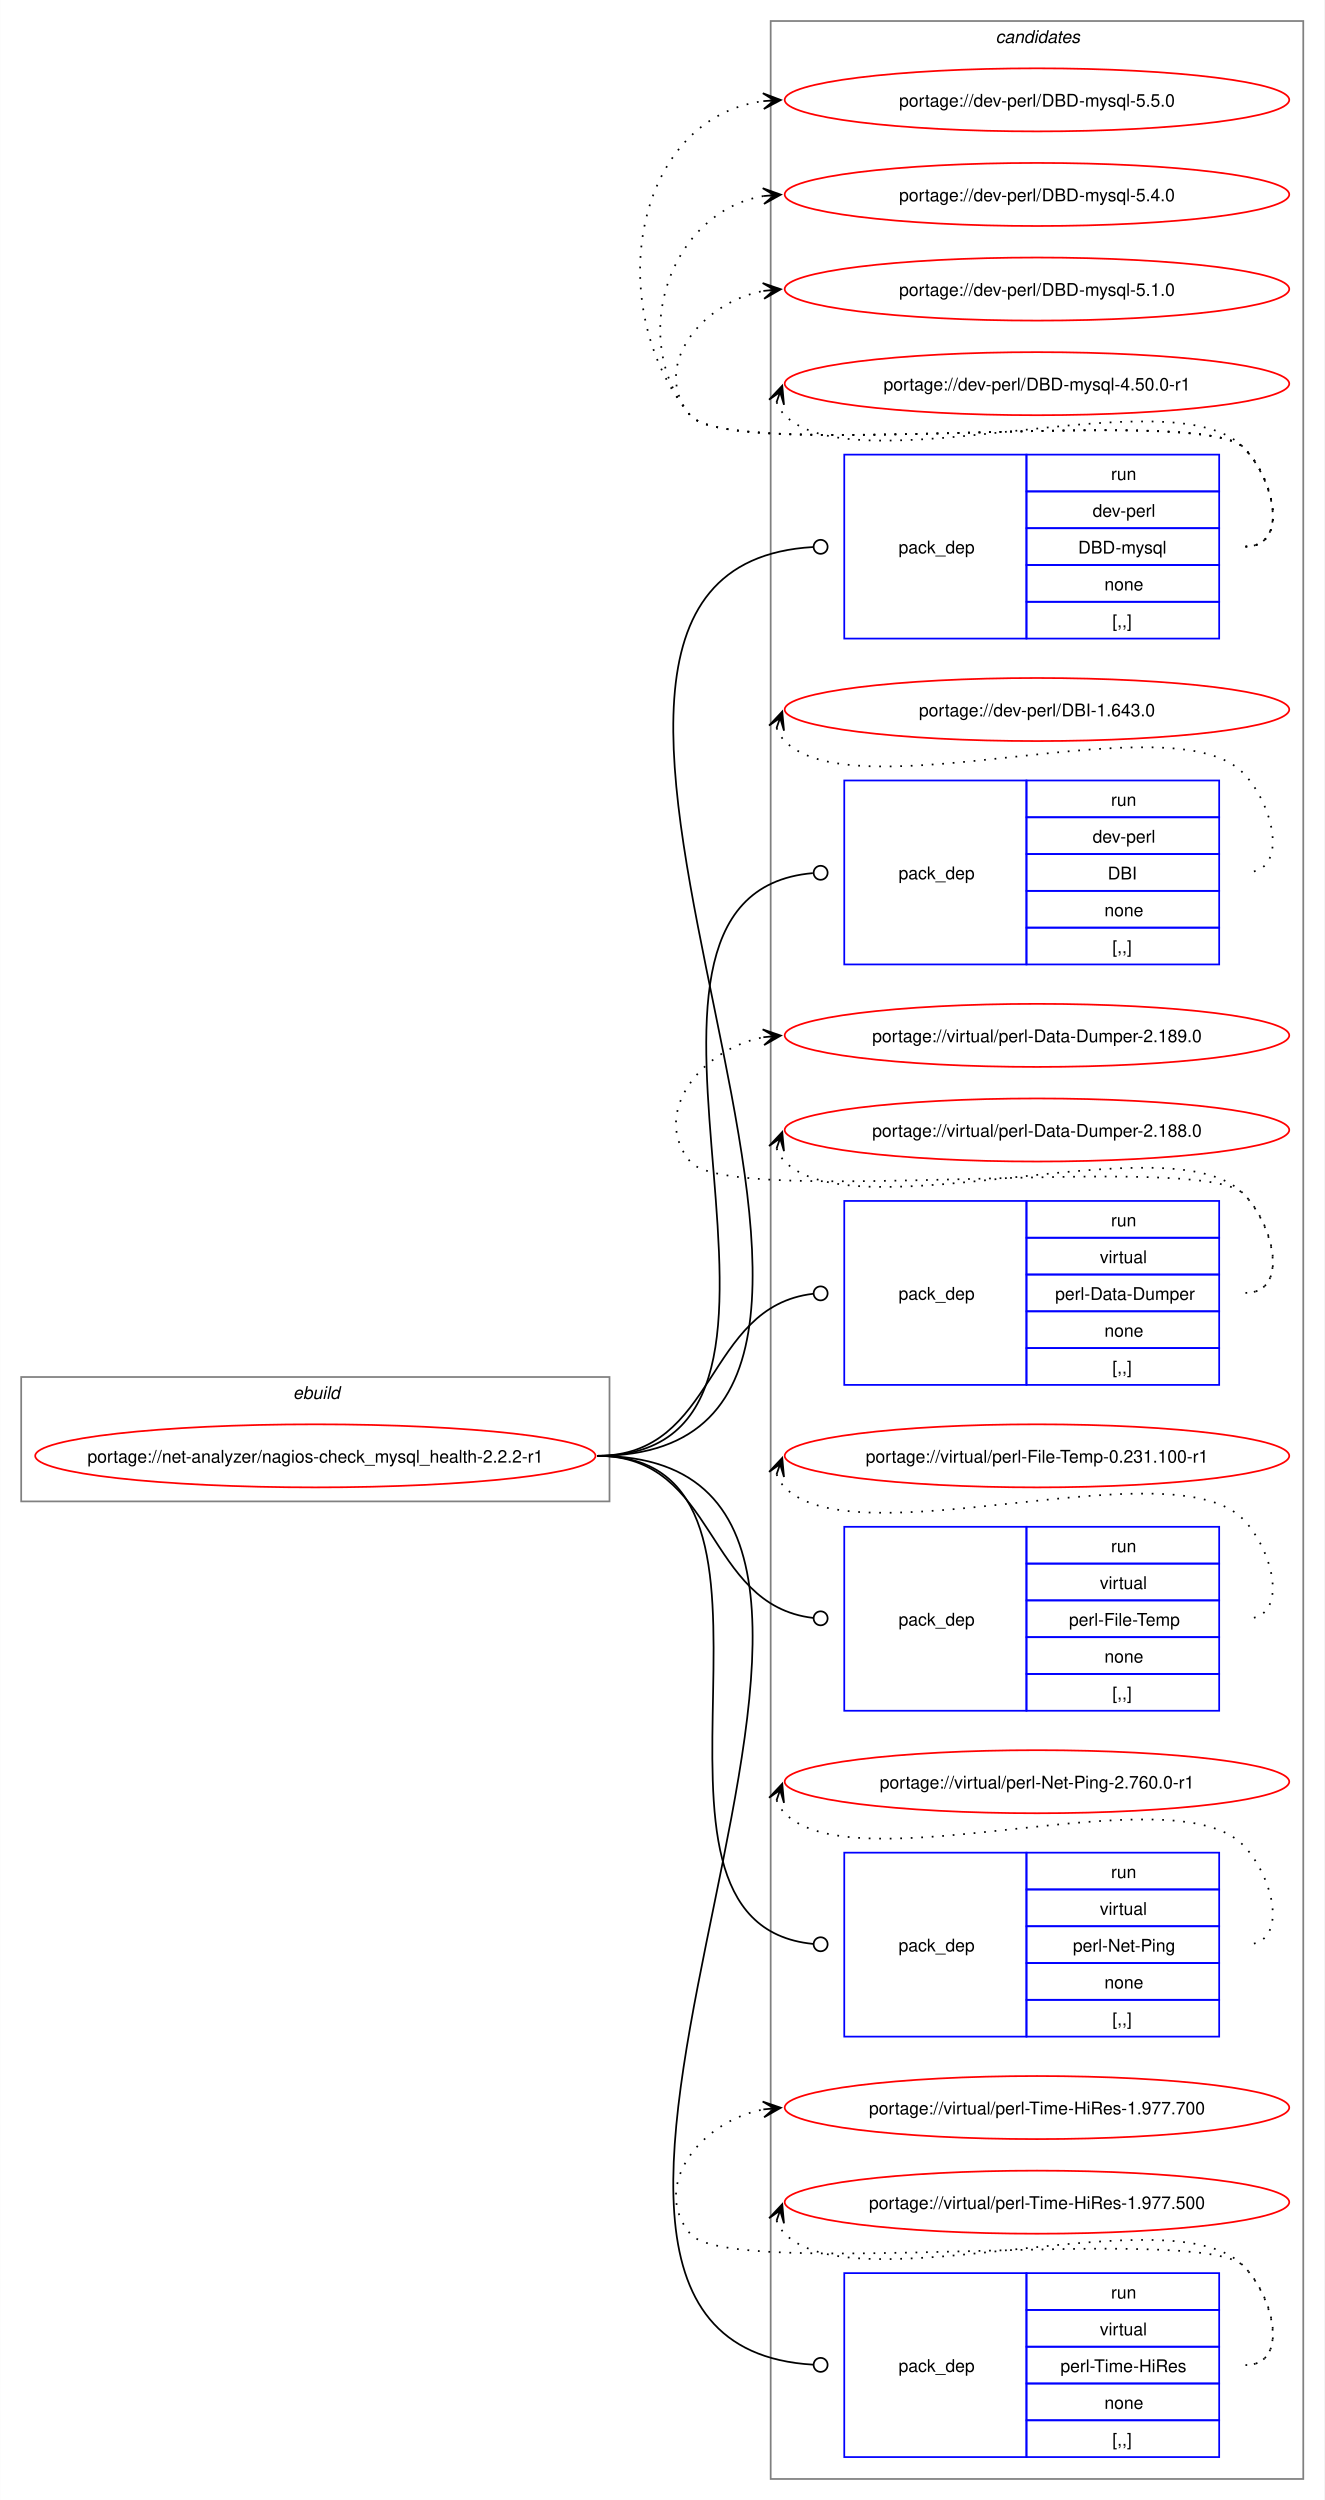
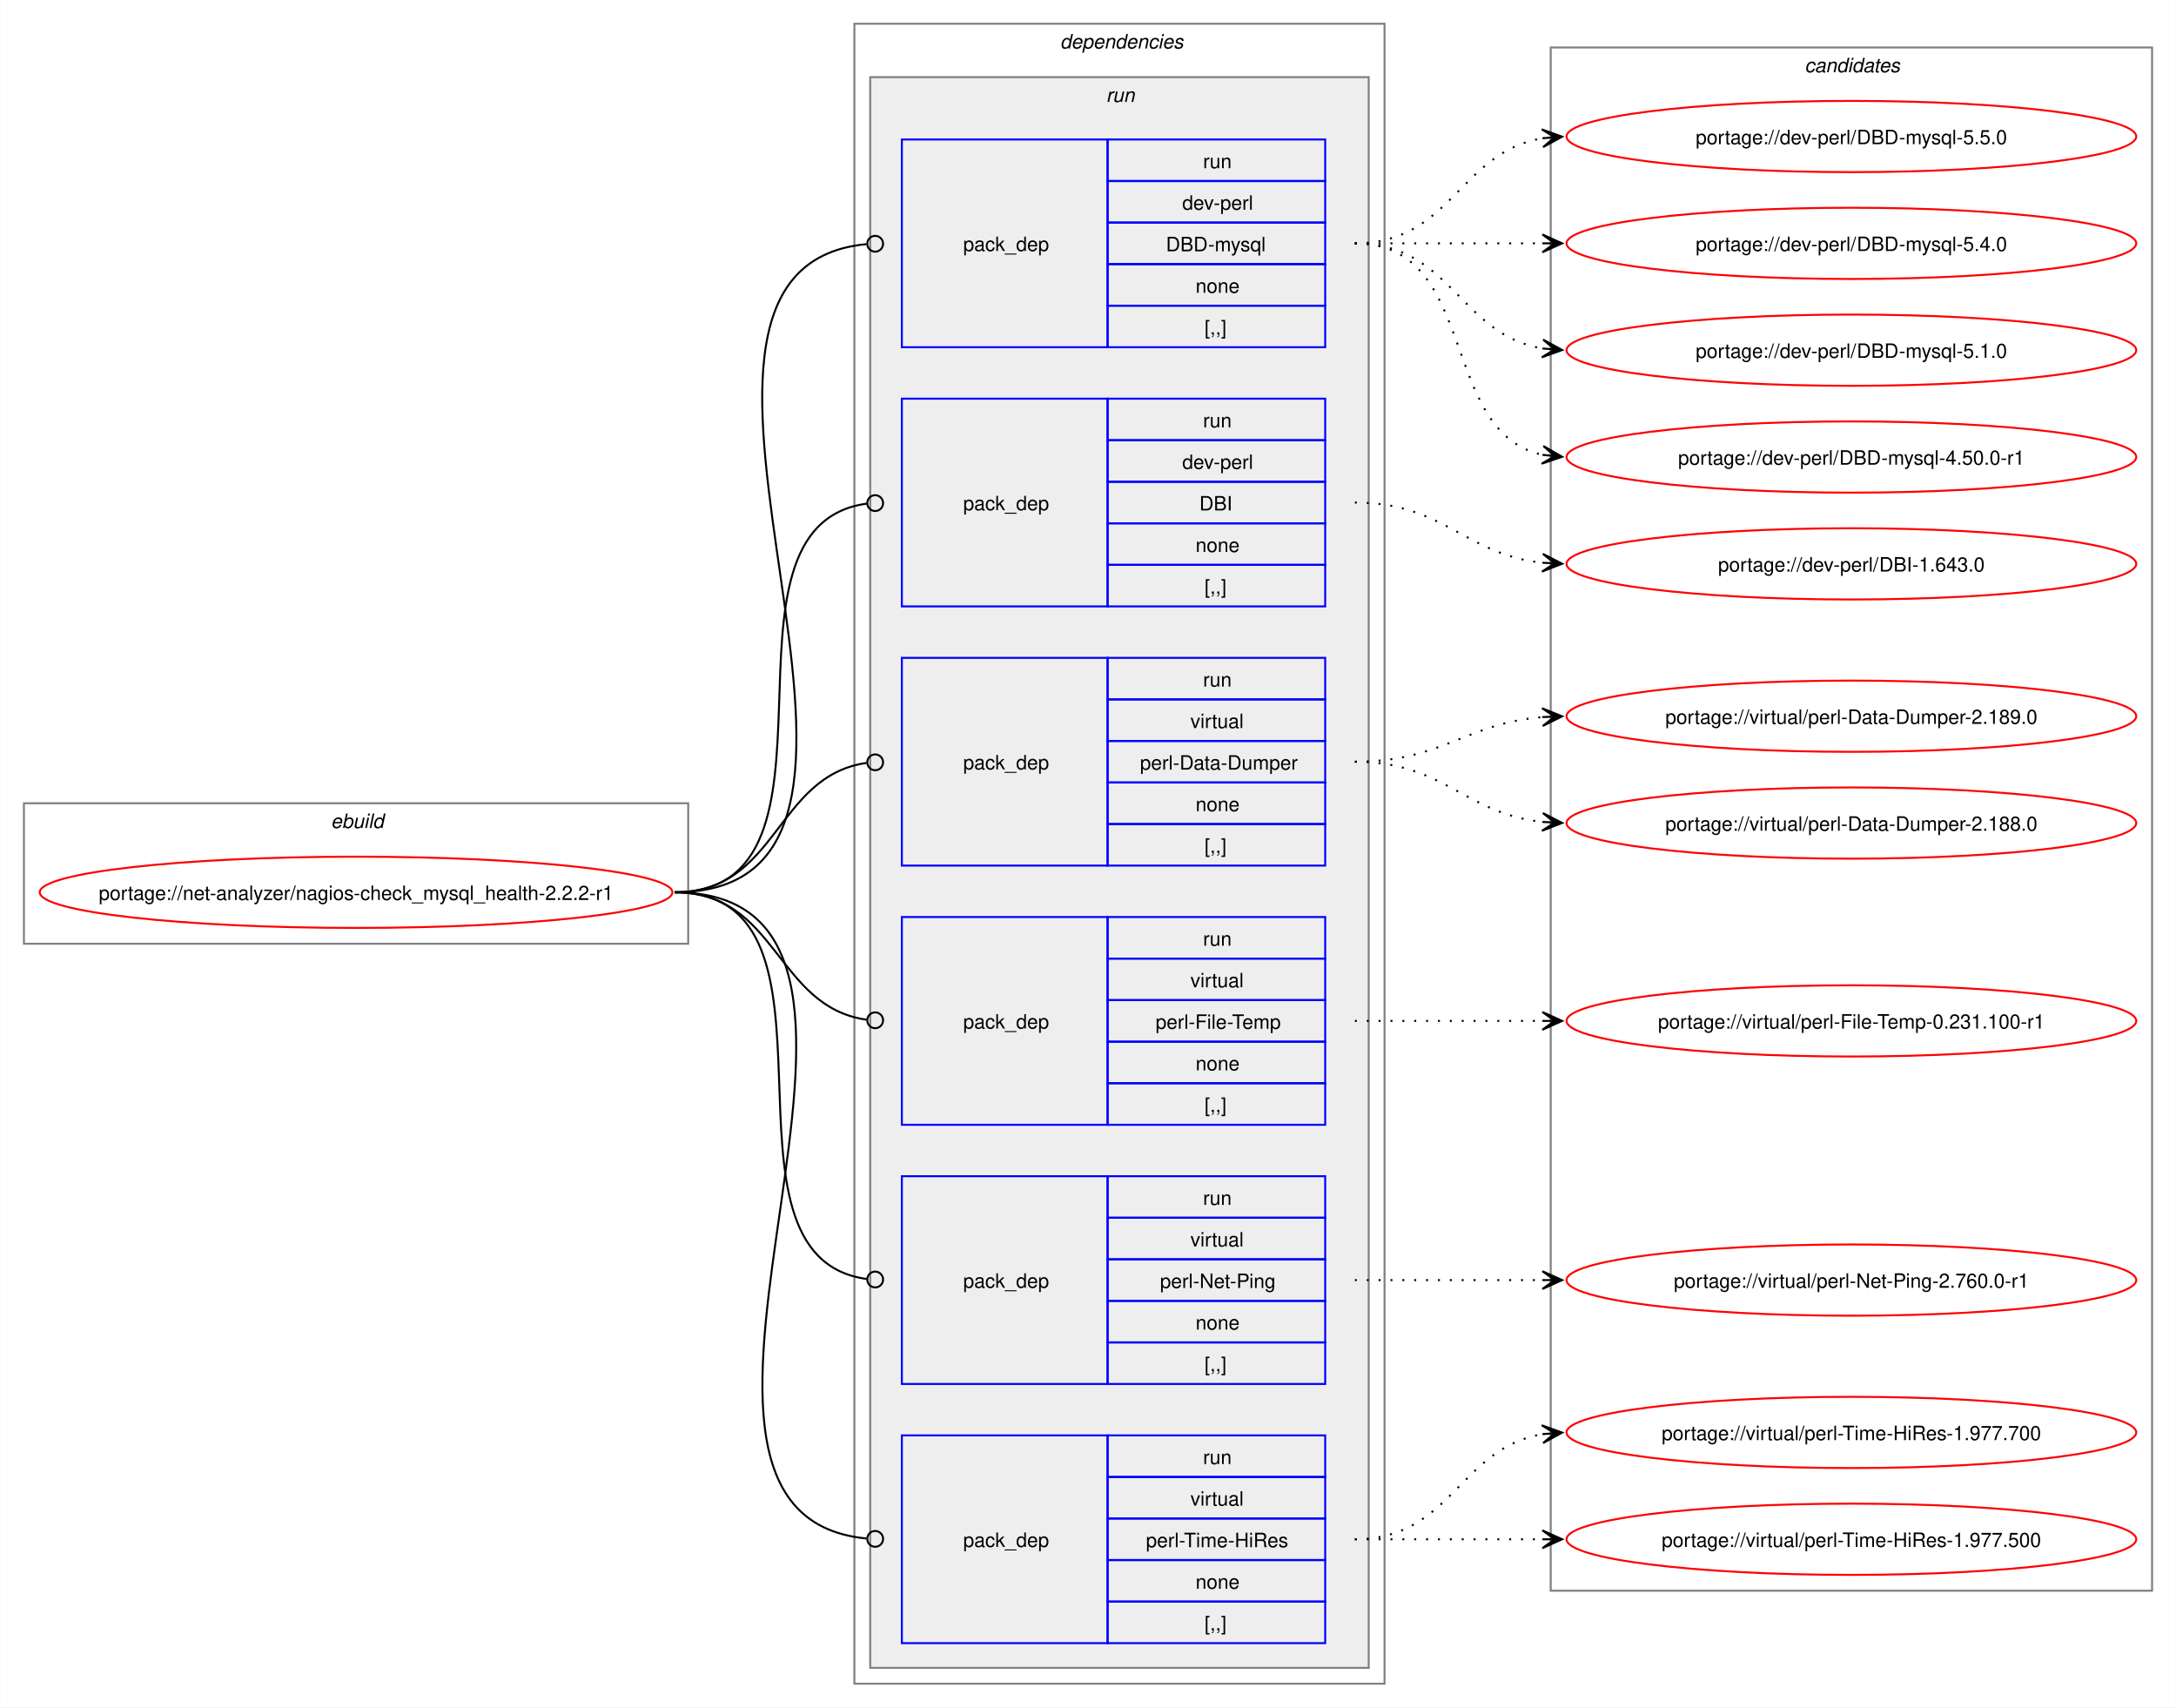
- <svg xmlns="http://www.w3.org/2000/svg" xmlns:xlink="http://www.w3.org/1999/xlink" width="756pt" height="1427pt" viewBox="0.00 0.00 755.81 1427.00">
-   <g id="graph0" class="graph" transform="scale(1 1) rotate(0) translate(4 1423)">
-     <polygon fill="white" stroke="none" points="-4,4 -4,-1423 751.81,-1423 751.81,4 -4,4" />
+ <svg xmlns="http://www.w3.org/2000/svg" xmlns:xlink="http://www.w3.org/1999/xlink" width="1100pt" height="863pt" viewBox="0.00 0.00 1099.81 863.00">
+   <g id="graph0" class="graph" transform="scale(1 1) rotate(0) translate(4 859)">
+     <polygon fill="white" stroke="none" points="-4,4 -4,-859 1095.81,-859 1095.81,4 -4,4" />
+     <g id="clust1" class="cluster">
+       <polygon fill="none" stroke="gray" points="8,-382 8,-453 343.81,-453 343.81,-382 8,-382" />
+       <text text-anchor="start" x="163.16" y="-440.5" font-family="Helvetica,sans-Serif" font-style="italic" font-size="10.00">ebuild</text>
+     </g>
+     <g id="clust2" class="cluster">
+       <polygon fill="none" stroke="gray" points="427.81,-8 427.81,-847 695.81,-847 695.81,-8 427.81,-8" />
+       <text text-anchor="start" x="531.81" y="-834.5" font-family="Helvetica,sans-Serif" font-style="italic" font-size="10.00">dependencies</text>
+     </g>
+     <g id="clust5" class="cluster">
+       <polygon fill="#eeeeee" stroke="gray" points="435.81,-16 435.81,-820 687.81,-820 687.81,-16 435.81,-16" />
+       <text text-anchor="start" x="555.06" y="-807.5" font-family="Helvetica,sans-Serif" font-style="italic" font-size="10.00">run</text>
+     </g>
    <g id="clust12" class="cluster">
-       <polygon fill="none" stroke="gray" points="435.81,-8 435.81,-1411 739.81,-1411 739.81,-8 435.81,-8" />
-       <text text-anchor="start" x="564.19" y="-1398.5" font-family="Helvetica,sans-Serif" font-style="italic" font-size="10.00">candidates</text>
-     </g>
-     <g id="clust1" class="cluster">
-       <polygon fill="none" stroke="gray" points="8,-566 8,-637 343.81,-637 343.81,-566 8,-566" />
-       <text text-anchor="start" x="163.16" y="-624.5" font-family="Helvetica,sans-Serif" font-style="italic" font-size="10.00">ebuild</text>
+       <polygon fill="none" stroke="gray" points="779.81,-55 779.81,-835 1083.81,-835 1083.81,-55 779.81,-55" />
+       <text text-anchor="start" x="908.19" y="-822.5" font-family="Helvetica,sans-Serif" font-style="italic" font-size="10.00">candidates</text>
    </g>
    <g id="node1" class="node">
      <g id="a_node1">
        <a xlink:href="../net-analyzer/nagios-check_mysql_health-2.2.2-r1.svg" xlink:title="portage://net-analyzer/nagios-check_mysql_health-2.2.2-r1">
-           <ellipse fill="none" stroke="red" cx="175.91" cy="-592" rx="159.91" ry="18" />
-           <text text-anchor="middle" x="175.91" y="-588.12" font-family="Helvetica,sans-Serif" font-size="10.00">portage://net-analyzer/nagios-check_mysql_health-2.2.2-r1</text>
+           <ellipse fill="none" stroke="red" cx="175.91" cy="-408" rx="159.91" ry="18" />
+           <text text-anchor="middle" x="175.91" y="-404.12" font-family="Helvetica,sans-Serif" font-size="10.00">portage://net-analyzer/nagios-check_mysql_health-2.2.2-r1</text>
        </a>
      </g>
    </g>
    <g id="node2" class="node">
-       <polygon fill="none" stroke="blue" points="477.81,-1058.5 477.81,-1163.5 581.81,-1163.5 581.81,-1058.5 477.81,-1058.5" />
-       <text text-anchor="start" x="508.81" y="-1107.12" font-family="Helvetica,sans-Serif" font-size="10.00">pack_dep</text>
-       <polygon fill="none" stroke="blue" points="581.81,-1142.5 581.81,-1163.5 691.81,-1163.5 691.81,-1142.5 581.81,-1142.5" />
-       <text text-anchor="start" x="630.06" y="-1149" font-family="Helvetica,sans-Serif" font-size="10.00">run</text>
-       <polygon fill="none" stroke="blue" points="581.81,-1121.5 581.81,-1142.5 691.81,-1142.5 691.81,-1121.5 581.81,-1121.5" />
-       <text text-anchor="start" x="619.56" y="-1128" font-family="Helvetica,sans-Serif" font-size="10.00">dev-perl</text>
-       <polygon fill="none" stroke="blue" points="581.81,-1100.5 581.81,-1121.5 691.81,-1121.5 691.81,-1100.5 581.81,-1100.5" />
-       <text text-anchor="start" x="611.31" y="-1107" font-family="Helvetica,sans-Serif" font-size="10.00">DBD-mysql</text>
-       <polygon fill="none" stroke="blue" points="581.81,-1079.5 581.81,-1100.5 691.81,-1100.5 691.81,-1079.5 581.81,-1079.5" />
-       <text text-anchor="start" x="626.31" y="-1086" font-family="Helvetica,sans-Serif" font-size="10.00">none</text>
-       <polygon fill="none" stroke="blue" points="581.81,-1058.5 581.81,-1079.5 691.81,-1079.5 691.81,-1058.5 581.81,-1058.5" />
-       <text text-anchor="start" x="630.81" y="-1065" font-family="Helvetica,sans-Serif" font-size="10.00">[,,]</text>
+       <polygon fill="none" stroke="blue" points="451.81,-683.5 451.81,-788.5 555.81,-788.5 555.81,-683.5 451.81,-683.5" />
+       <text text-anchor="start" x="482.81" y="-732.12" font-family="Helvetica,sans-Serif" font-size="10.00">pack_dep</text>
+       <polygon fill="none" stroke="blue" points="555.81,-767.5 555.81,-788.5 665.81,-788.5 665.81,-767.5 555.81,-767.5" />
+       <text text-anchor="start" x="604.06" y="-774" font-family="Helvetica,sans-Serif" font-size="10.00">run</text>
+       <polygon fill="none" stroke="blue" points="555.81,-746.5 555.81,-767.5 665.81,-767.5 665.81,-746.5 555.81,-746.5" />
+       <text text-anchor="start" x="593.56" y="-753" font-family="Helvetica,sans-Serif" font-size="10.00">dev-perl</text>
+       <polygon fill="none" stroke="blue" points="555.81,-725.5 555.81,-746.5 665.81,-746.5 665.81,-725.5 555.81,-725.5" />
+       <text text-anchor="start" x="585.31" y="-732" font-family="Helvetica,sans-Serif" font-size="10.00">DBD-mysql</text>
+       <polygon fill="none" stroke="blue" points="555.81,-704.5 555.81,-725.5 665.81,-725.5 665.81,-704.5 555.81,-704.5" />
+       <text text-anchor="start" x="600.31" y="-711" font-family="Helvetica,sans-Serif" font-size="10.00">none</text>
+       <polygon fill="none" stroke="blue" points="555.81,-683.5 555.81,-704.5 665.81,-704.5 665.81,-683.5 555.81,-683.5" />
+       <text text-anchor="start" x="604.81" y="-690" font-family="Helvetica,sans-Serif" font-size="10.00">[,,]</text>
    </g>
    <g id="edge1" class="edge">
-       <path fill="none" stroke="black" d="M336.91,-592C571.88,-592 239.45,-1097.91 460.03,-1110.75" />
-       <ellipse fill="none" stroke="black" cx="464.31" cy="-1110.87" rx="4" ry="4" />
+       <path fill="none" stroke="black" d="M336.91,-408C486.95,-408 297.7,-722.68 433.83,-735.59" />
+       <ellipse fill="none" stroke="black" cx="438.32" cy="-735.8" rx="4" ry="4" />
    </g>
    <g id="node3" class="node">
-       <polygon fill="none" stroke="blue" points="477.81,-872.5 477.81,-977.5 581.81,-977.5 581.81,-872.5 477.81,-872.5" />
-       <text text-anchor="start" x="508.81" y="-921.12" font-family="Helvetica,sans-Serif" font-size="10.00">pack_dep</text>
-       <polygon fill="none" stroke="blue" points="581.81,-956.5 581.81,-977.5 691.81,-977.5 691.81,-956.5 581.81,-956.5" />
-       <text text-anchor="start" x="630.06" y="-963" font-family="Helvetica,sans-Serif" font-size="10.00">run</text>
-       <polygon fill="none" stroke="blue" points="581.81,-935.5 581.81,-956.5 691.81,-956.5 691.81,-935.5 581.81,-935.5" />
-       <text text-anchor="start" x="619.56" y="-942" font-family="Helvetica,sans-Serif" font-size="10.00">dev-perl</text>
-       <polygon fill="none" stroke="blue" points="581.81,-914.5 581.81,-935.5 691.81,-935.5 691.81,-914.5 581.81,-914.5" />
-       <text text-anchor="start" x="628.19" y="-921" font-family="Helvetica,sans-Serif" font-size="10.00">DBI</text>
-       <polygon fill="none" stroke="blue" points="581.81,-893.5 581.81,-914.5 691.81,-914.5 691.81,-893.5 581.81,-893.5" />
-       <text text-anchor="start" x="626.31" y="-900" font-family="Helvetica,sans-Serif" font-size="10.00">none</text>
-       <polygon fill="none" stroke="blue" points="581.81,-872.5 581.81,-893.5 691.81,-893.5 691.81,-872.5 581.81,-872.5" />
-       <text text-anchor="start" x="630.81" y="-879" font-family="Helvetica,sans-Serif" font-size="10.00">[,,]</text>
+       <polygon fill="none" stroke="blue" points="451.81,-552.5 451.81,-657.5 555.81,-657.5 555.81,-552.5 451.81,-552.5" />
+       <text text-anchor="start" x="482.81" y="-601.12" font-family="Helvetica,sans-Serif" font-size="10.00">pack_dep</text>
+       <polygon fill="none" stroke="blue" points="555.81,-636.5 555.81,-657.5 665.81,-657.5 665.81,-636.5 555.81,-636.5" />
+       <text text-anchor="start" x="604.06" y="-643" font-family="Helvetica,sans-Serif" font-size="10.00">run</text>
+       <polygon fill="none" stroke="blue" points="555.81,-615.5 555.81,-636.5 665.81,-636.5 665.81,-615.5 555.81,-615.5" />
+       <text text-anchor="start" x="593.56" y="-622" font-family="Helvetica,sans-Serif" font-size="10.00">dev-perl</text>
+       <polygon fill="none" stroke="blue" points="555.81,-594.5 555.81,-615.5 665.81,-615.5 665.81,-594.5 555.81,-594.5" />
+       <text text-anchor="start" x="602.19" y="-601" font-family="Helvetica,sans-Serif" font-size="10.00">DBI</text>
+       <polygon fill="none" stroke="blue" points="555.81,-573.5 555.81,-594.5 665.81,-594.5 665.81,-573.5 555.81,-573.5" />
+       <text text-anchor="start" x="600.31" y="-580" font-family="Helvetica,sans-Serif" font-size="10.00">none</text>
+       <polygon fill="none" stroke="blue" points="555.81,-552.5 555.81,-573.5 665.81,-573.5 665.81,-552.5 555.81,-552.5" />
+       <text text-anchor="start" x="604.81" y="-559" font-family="Helvetica,sans-Serif" font-size="10.00">[,,]</text>
    </g>
    <g id="edge2" class="edge">
-       <path fill="none" stroke="black" d="M336.91,-592C492.98,-592 316.78,-912.12 459.87,-924.62" />
-       <ellipse fill="none" stroke="black" cx="464.32" cy="-924.81" rx="4" ry="4" />
+       <path fill="none" stroke="black" d="M336.91,-408C433.21,-408 349.03,-592.88 434.04,-604.43" />
+       <ellipse fill="none" stroke="black" cx="438.32" cy="-604.71" rx="4" ry="4" />
    </g>
    <g id="node4" class="node">
-       <polygon fill="none" stroke="blue" points="477.81,-632.5 477.81,-737.5 581.81,-737.5 581.81,-632.5 477.81,-632.5" />
-       <text text-anchor="start" x="508.81" y="-681.12" font-family="Helvetica,sans-Serif" font-size="10.00">pack_dep</text>
-       <polygon fill="none" stroke="blue" points="581.81,-716.5 581.81,-737.5 691.81,-737.5 691.81,-716.5 581.81,-716.5" />
-       <text text-anchor="start" x="630.06" y="-723" font-family="Helvetica,sans-Serif" font-size="10.00">run</text>
-       <polygon fill="none" stroke="blue" points="581.81,-695.5 581.81,-716.5 691.81,-716.5 691.81,-695.5 581.81,-695.5" />
-       <text text-anchor="start" x="623.69" y="-702" font-family="Helvetica,sans-Serif" font-size="10.00">virtual</text>
-       <polygon fill="none" stroke="blue" points="581.81,-674.5 581.81,-695.5 691.81,-695.5 691.81,-674.5 581.81,-674.5" />
-       <text text-anchor="start" x="598.19" y="-681" font-family="Helvetica,sans-Serif" font-size="10.00">perl-Data-Dumper</text>
-       <polygon fill="none" stroke="blue" points="581.81,-653.5 581.81,-674.5 691.81,-674.5 691.81,-653.5 581.81,-653.5" />
-       <text text-anchor="start" x="626.31" y="-660" font-family="Helvetica,sans-Serif" font-size="10.00">none</text>
-       <polygon fill="none" stroke="blue" points="581.81,-632.5 581.81,-653.5 691.81,-653.5 691.81,-632.5 581.81,-632.5" />
-       <text text-anchor="start" x="630.81" y="-639" font-family="Helvetica,sans-Serif" font-size="10.00">[,,]</text>
+       <polygon fill="none" stroke="blue" points="451.81,-421.5 451.81,-526.5 555.81,-526.5 555.81,-421.5 451.81,-421.5" />
+       <text text-anchor="start" x="482.81" y="-470.12" font-family="Helvetica,sans-Serif" font-size="10.00">pack_dep</text>
+       <polygon fill="none" stroke="blue" points="555.81,-505.5 555.81,-526.5 665.81,-526.5 665.81,-505.5 555.81,-505.5" />
+       <text text-anchor="start" x="604.06" y="-512" font-family="Helvetica,sans-Serif" font-size="10.00">run</text>
+       <polygon fill="none" stroke="blue" points="555.81,-484.5 555.81,-505.5 665.81,-505.5 665.81,-484.5 555.81,-484.5" />
+       <text text-anchor="start" x="597.69" y="-491" font-family="Helvetica,sans-Serif" font-size="10.00">virtual</text>
+       <polygon fill="none" stroke="blue" points="555.81,-463.5 555.81,-484.5 665.81,-484.5 665.81,-463.5 555.81,-463.5" />
+       <text text-anchor="start" x="572.19" y="-470" font-family="Helvetica,sans-Serif" font-size="10.00">perl-Data-Dumper</text>
+       <polygon fill="none" stroke="blue" points="555.81,-442.5 555.81,-463.5 665.81,-463.5 665.81,-442.5 555.81,-442.5" />
+       <text text-anchor="start" x="600.31" y="-449" font-family="Helvetica,sans-Serif" font-size="10.00">none</text>
+       <polygon fill="none" stroke="blue" points="555.81,-421.5 555.81,-442.5 665.81,-442.5 665.81,-421.5 555.81,-421.5" />
+       <text text-anchor="start" x="604.81" y="-428" font-family="Helvetica,sans-Serif" font-size="10.00">[,,]</text>
    </g>
    <g id="edge3" class="edge">
-       <path fill="none" stroke="black" d="M336.91,-592C405.55,-592 397.92,-677.18 460.01,-684.5" />
-       <ellipse fill="none" stroke="black" cx="464.32" cy="-684.74" rx="4" ry="4" />
+       <path fill="none" stroke="black" d="M336.91,-408C389.23,-408 387.72,-466.74 433.95,-473.39" />
+       <ellipse fill="none" stroke="black" cx="438.32" cy="-473.69" rx="4" ry="4" />
    </g>
    <g id="node5" class="node">
-       <polygon fill="none" stroke="blue" points="477.81,-446.5 477.81,-551.5 581.81,-551.5 581.81,-446.5 477.81,-446.5" />
-       <text text-anchor="start" x="508.81" y="-495.12" font-family="Helvetica,sans-Serif" font-size="10.00">pack_dep</text>
-       <polygon fill="none" stroke="blue" points="581.81,-530.5 581.81,-551.5 691.81,-551.5 691.81,-530.5 581.81,-530.5" />
-       <text text-anchor="start" x="630.06" y="-537" font-family="Helvetica,sans-Serif" font-size="10.00">run</text>
-       <polygon fill="none" stroke="blue" points="581.81,-509.5 581.81,-530.5 691.81,-530.5 691.81,-509.5 581.81,-509.5" />
-       <text text-anchor="start" x="623.69" y="-516" font-family="Helvetica,sans-Serif" font-size="10.00">virtual</text>
-       <polygon fill="none" stroke="blue" points="581.81,-488.5 581.81,-509.5 691.81,-509.5 691.81,-488.5 581.81,-488.5" />
-       <text text-anchor="start" x="606.06" y="-495" font-family="Helvetica,sans-Serif" font-size="10.00">perl-File-Temp</text>
-       <polygon fill="none" stroke="blue" points="581.81,-467.5 581.81,-488.5 691.81,-488.5 691.81,-467.5 581.81,-467.5" />
-       <text text-anchor="start" x="626.31" y="-474" font-family="Helvetica,sans-Serif" font-size="10.00">none</text>
-       <polygon fill="none" stroke="blue" points="581.81,-446.5 581.81,-467.5 691.81,-467.5 691.81,-446.5 581.81,-446.5" />
-       <text text-anchor="start" x="630.81" y="-453" font-family="Helvetica,sans-Serif" font-size="10.00">[,,]</text>
+       <polygon fill="none" stroke="blue" points="451.81,-290.5 451.81,-395.5 555.81,-395.5 555.81,-290.5 451.81,-290.5" />
+       <text text-anchor="start" x="482.81" y="-339.12" font-family="Helvetica,sans-Serif" font-size="10.00">pack_dep</text>
+       <polygon fill="none" stroke="blue" points="555.81,-374.5 555.81,-395.5 665.81,-395.5 665.81,-374.5 555.81,-374.5" />
+       <text text-anchor="start" x="604.06" y="-381" font-family="Helvetica,sans-Serif" font-size="10.00">run</text>
+       <polygon fill="none" stroke="blue" points="555.81,-353.5 555.81,-374.5 665.81,-374.5 665.81,-353.5 555.81,-353.5" />
+       <text text-anchor="start" x="597.69" y="-360" font-family="Helvetica,sans-Serif" font-size="10.00">virtual</text>
+       <polygon fill="none" stroke="blue" points="555.81,-332.5 555.81,-353.5 665.81,-353.5 665.81,-332.5 555.81,-332.5" />
+       <text text-anchor="start" x="580.06" y="-339" font-family="Helvetica,sans-Serif" font-size="10.00">perl-File-Temp</text>
+       <polygon fill="none" stroke="blue" points="555.81,-311.5 555.81,-332.5 665.81,-332.5 665.81,-311.5 555.81,-311.5" />
+       <text text-anchor="start" x="600.31" y="-318" font-family="Helvetica,sans-Serif" font-size="10.00">none</text>
+       <polygon fill="none" stroke="blue" points="555.81,-290.5 555.81,-311.5 665.81,-311.5 665.81,-290.5 555.81,-290.5" />
+       <text text-anchor="start" x="604.81" y="-297" font-family="Helvetica,sans-Serif" font-size="10.00">[,,]</text>
    </g>
    <g id="edge4" class="edge">
-       <path fill="none" stroke="black" d="M336.91,-592C405.55,-592 397.92,-506.82 460.01,-499.5" />
-       <ellipse fill="none" stroke="black" cx="464.32" cy="-499.26" rx="4" ry="4" />
+       <path fill="none" stroke="black" d="M336.91,-408C389.01,-408 387.91,-350.15 433.98,-343.6" />
+       <ellipse fill="none" stroke="black" cx="438.32" cy="-343.31" rx="4" ry="4" />
    </g>
    <g id="node6" class="node">
-       <polygon fill="none" stroke="blue" points="477.81,-260.5 477.81,-365.5 581.81,-365.5 581.81,-260.5 477.81,-260.5" />
-       <text text-anchor="start" x="508.81" y="-309.12" font-family="Helvetica,sans-Serif" font-size="10.00">pack_dep</text>
-       <polygon fill="none" stroke="blue" points="581.81,-344.5 581.81,-365.5 691.81,-365.5 691.81,-344.5 581.81,-344.5" />
-       <text text-anchor="start" x="630.06" y="-351" font-family="Helvetica,sans-Serif" font-size="10.00">run</text>
-       <polygon fill="none" stroke="blue" points="581.81,-323.5 581.81,-344.5 691.81,-344.5 691.81,-323.5 581.81,-323.5" />
-       <text text-anchor="start" x="623.69" y="-330" font-family="Helvetica,sans-Serif" font-size="10.00">virtual</text>
-       <polygon fill="none" stroke="blue" points="581.81,-302.5 581.81,-323.5 691.81,-323.5 691.81,-302.5 581.81,-302.5" />
-       <text text-anchor="start" x="608.31" y="-309" font-family="Helvetica,sans-Serif" font-size="10.00">perl-Net-Ping</text>
-       <polygon fill="none" stroke="blue" points="581.81,-281.5 581.81,-302.5 691.81,-302.5 691.81,-281.5 581.81,-281.5" />
-       <text text-anchor="start" x="626.31" y="-288" font-family="Helvetica,sans-Serif" font-size="10.00">none</text>
-       <polygon fill="none" stroke="blue" points="581.81,-260.5 581.81,-281.5 691.81,-281.5 691.81,-260.5 581.81,-260.5" />
-       <text text-anchor="start" x="630.81" y="-267" font-family="Helvetica,sans-Serif" font-size="10.00">[,,]</text>
+       <polygon fill="none" stroke="blue" points="451.81,-159.5 451.81,-264.5 555.81,-264.5 555.81,-159.5 451.81,-159.5" />
+       <text text-anchor="start" x="482.81" y="-208.12" font-family="Helvetica,sans-Serif" font-size="10.00">pack_dep</text>
+       <polygon fill="none" stroke="blue" points="555.81,-243.5 555.81,-264.5 665.81,-264.5 665.81,-243.5 555.81,-243.5" />
+       <text text-anchor="start" x="604.06" y="-250" font-family="Helvetica,sans-Serif" font-size="10.00">run</text>
+       <polygon fill="none" stroke="blue" points="555.81,-222.5 555.81,-243.5 665.81,-243.5 665.81,-222.5 555.81,-222.5" />
+       <text text-anchor="start" x="597.69" y="-229" font-family="Helvetica,sans-Serif" font-size="10.00">virtual</text>
+       <polygon fill="none" stroke="blue" points="555.81,-201.5 555.81,-222.5 665.81,-222.5 665.81,-201.5 555.81,-201.5" />
+       <text text-anchor="start" x="582.31" y="-208" font-family="Helvetica,sans-Serif" font-size="10.00">perl-Net-Ping</text>
+       <polygon fill="none" stroke="blue" points="555.81,-180.5 555.81,-201.5 665.81,-201.5 665.81,-180.5 555.81,-180.5" />
+       <text text-anchor="start" x="600.31" y="-187" font-family="Helvetica,sans-Serif" font-size="10.00">none</text>
+       <polygon fill="none" stroke="blue" points="555.81,-159.5 555.81,-180.5 665.81,-180.5 665.81,-159.5 555.81,-159.5" />
+       <text text-anchor="start" x="604.81" y="-166" font-family="Helvetica,sans-Serif" font-size="10.00">[,,]</text>
    </g>
    <g id="edge5" class="edge">
-       <path fill="none" stroke="black" d="M336.91,-592C470.99,-592 337.91,-325.39 459.99,-313.42" />
-       <ellipse fill="none" stroke="black" cx="464.32" cy="-313.21" rx="4" ry="4" />
+       <path fill="none" stroke="black" d="M336.91,-408C432.83,-408 349.37,-224.06 434.08,-212.56" />
+       <ellipse fill="none" stroke="black" cx="438.32" cy="-212.29" rx="4" ry="4" />
    </g>
    <g id="node7" class="node">
-       <polygon fill="none" stroke="blue" points="477.81,-20.5 477.81,-125.5 581.81,-125.5 581.81,-20.5 477.81,-20.5" />
-       <text text-anchor="start" x="508.81" y="-69.12" font-family="Helvetica,sans-Serif" font-size="10.00">pack_dep</text>
-       <polygon fill="none" stroke="blue" points="581.81,-104.5 581.81,-125.5 691.81,-125.5 691.81,-104.5 581.81,-104.5" />
-       <text text-anchor="start" x="630.06" y="-111" font-family="Helvetica,sans-Serif" font-size="10.00">run</text>
-       <polygon fill="none" stroke="blue" points="581.81,-83.5 581.81,-104.5 691.81,-104.5 691.81,-83.5 581.81,-83.5" />
-       <text text-anchor="start" x="623.69" y="-90" font-family="Helvetica,sans-Serif" font-size="10.00">virtual</text>
-       <polygon fill="none" stroke="blue" points="581.81,-62.5 581.81,-83.5 691.81,-83.5 691.81,-62.5 581.81,-62.5" />
-       <text text-anchor="start" x="601.19" y="-69" font-family="Helvetica,sans-Serif" font-size="10.00">perl-Time-HiRes</text>
-       <polygon fill="none" stroke="blue" points="581.81,-41.5 581.81,-62.5 691.81,-62.5 691.81,-41.5 581.81,-41.5" />
-       <text text-anchor="start" x="626.31" y="-48" font-family="Helvetica,sans-Serif" font-size="10.00">none</text>
-       <polygon fill="none" stroke="blue" points="581.81,-20.5 581.81,-41.5 691.81,-41.5 691.81,-20.5 581.81,-20.5" />
-       <text text-anchor="start" x="630.81" y="-27" font-family="Helvetica,sans-Serif" font-size="10.00">[,,]</text>
+       <polygon fill="none" stroke="blue" points="451.81,-28.5 451.81,-133.5 555.81,-133.5 555.81,-28.5 451.81,-28.5" />
+       <text text-anchor="start" x="482.81" y="-77.12" font-family="Helvetica,sans-Serif" font-size="10.00">pack_dep</text>
+       <polygon fill="none" stroke="blue" points="555.81,-112.5 555.81,-133.5 665.81,-133.5 665.81,-112.5 555.81,-112.5" />
+       <text text-anchor="start" x="604.06" y="-119" font-family="Helvetica,sans-Serif" font-size="10.00">run</text>
+       <polygon fill="none" stroke="blue" points="555.81,-91.5 555.81,-112.5 665.81,-112.5 665.81,-91.5 555.81,-91.5" />
+       <text text-anchor="start" x="597.69" y="-98" font-family="Helvetica,sans-Serif" font-size="10.00">virtual</text>
+       <polygon fill="none" stroke="blue" points="555.81,-70.5 555.81,-91.5 665.81,-91.5 665.81,-70.5 555.81,-70.5" />
+       <text text-anchor="start" x="575.19" y="-77" font-family="Helvetica,sans-Serif" font-size="10.00">perl-Time-HiRes</text>
+       <polygon fill="none" stroke="blue" points="555.81,-49.5 555.81,-70.5 665.81,-70.5 665.81,-49.5 555.81,-49.5" />
+       <text text-anchor="start" x="600.31" y="-56" font-family="Helvetica,sans-Serif" font-size="10.00">none</text>
+       <polygon fill="none" stroke="blue" points="555.81,-28.5 555.81,-49.5 665.81,-49.5 665.81,-28.5 555.81,-28.5" />
+       <text text-anchor="start" x="604.81" y="-35" font-family="Helvetica,sans-Serif" font-size="10.00">[,,]</text>
    </g>
    <g id="edge6" class="edge">
-       <path fill="none" stroke="black" d="M336.91,-592C571.88,-592 239.45,-86.09 460.03,-73.25" />
-       <ellipse fill="none" stroke="black" cx="464.31" cy="-73.13" rx="4" ry="4" />
+       <path fill="none" stroke="black" d="M336.91,-408C486.54,-408 298.09,-94.27 433.85,-81.41" />
+       <ellipse fill="none" stroke="black" cx="438.32" cy="-81.2" rx="4" ry="4" />
    </g>
    <g id="node8" class="node">
      <g id="a_node8">
        <a xlink:href="../dev-perl/DBD-mysql-5.5.0.svg" xlink:title="portage://dev-perl/DBD-mysql-5.5.0">
-           <ellipse fill="none" stroke="red" cx="587.81" cy="-1366" rx="144" ry="18" />
-           <text text-anchor="middle" x="587.81" y="-1362.12" font-family="Helvetica,sans-Serif" font-size="10.00">portage://dev-perl/DBD-mysql-5.5.0</text>
+           <ellipse fill="none" stroke="red" cx="931.81" cy="-790" rx="144" ry="18" />
+           <text text-anchor="middle" x="931.81" y="-786.12" font-family="Helvetica,sans-Serif" font-size="10.00">portage://dev-perl/DBD-mysql-5.5.0</text>
        </a>
      </g>
    </g>
    <g id="edge7" class="edge">
-       <path fill="none" stroke="black" stroke-dasharray="1,5" d="M706.81,-1111C731.93,-1111 723.42,-1149.59 705.81,-1167.5 681.16,-1192.59 412.17,-1158.85 389.81,-1186 339.19,-1247.49 357.54,-1355.72 431.94,-1365.32" />
-       <polygon fill="black" stroke="black" points="441.6,-1365.92 431.33,-1369.79 437.82,-1365.69 431.62,-1365.29 431.62,-1365.29 431.62,-1365.29 437.82,-1365.69 431.9,-1360.8 441.6,-1365.92" />
+       <path fill="none" stroke="black" stroke-dasharray="1,5" d="M680.81,-736C729.76,-736 733.61,-782.28 775.87,-789.15" />
+       <polygon fill="black" stroke="black" points="785.6,-789.91 775.28,-793.62 781.83,-789.61 775.63,-789.13 775.63,-789.13 775.63,-789.13 781.83,-789.61 775.97,-784.65 785.6,-789.91" />
    </g>
    <g id="node9" class="node">
      <g id="a_node9">
        <a xlink:href="../dev-perl/DBD-mysql-5.4.0.svg" xlink:title="portage://dev-perl/DBD-mysql-5.4.0">
-           <ellipse fill="none" stroke="red" cx="587.81" cy="-1312" rx="144" ry="18" />
-           <text text-anchor="middle" x="587.81" y="-1308.12" font-family="Helvetica,sans-Serif" font-size="10.00">portage://dev-perl/DBD-mysql-5.4.0</text>
+           <ellipse fill="none" stroke="red" cx="931.81" cy="-736" rx="144" ry="18" />
+           <text text-anchor="middle" x="931.81" y="-732.12" font-family="Helvetica,sans-Serif" font-size="10.00">portage://dev-perl/DBD-mysql-5.4.0</text>
        </a>
      </g>
    </g>
    <g id="edge8" class="edge">
-       <path fill="none" stroke="black" stroke-dasharray="1,5" d="M706.81,-1111C731.93,-1111 723.42,-1149.59 705.81,-1167.5 681.16,-1192.59 412.17,-1158.85 389.81,-1186 353.61,-1229.97 378.47,-1302.24 431.78,-1311.1" />
-       <polygon fill="black" stroke="black" points="441.6,-1311.9 431.26,-1315.57 437.83,-1311.59 431.63,-1311.09 431.63,-1311.09 431.63,-1311.09 437.83,-1311.59 432,-1306.6 441.6,-1311.9" />
+       <path fill="none" stroke="black" stroke-dasharray="1,5" d="M680.81,-736C724.06,-736 737.53,-736 775.89,-736" />
+       <polygon fill="black" stroke="black" points="785.59,-736 775.59,-740.5 781.81,-736 775.59,-736 775.59,-736 775.59,-736 781.81,-736 775.59,-731.5 785.59,-736" />
    </g>
    <g id="node10" class="node">
      <g id="a_node10">
        <a xlink:href="../dev-perl/DBD-mysql-5.1.0.svg" xlink:title="portage://dev-perl/DBD-mysql-5.1.0">
-           <ellipse fill="none" stroke="red" cx="587.81" cy="-1258" rx="144" ry="18" />
-           <text text-anchor="middle" x="587.81" y="-1254.12" font-family="Helvetica,sans-Serif" font-size="10.00">portage://dev-perl/DBD-mysql-5.1.0</text>
+           <ellipse fill="none" stroke="red" cx="931.81" cy="-682" rx="144" ry="18" />
+           <text text-anchor="middle" x="931.81" y="-678.12" font-family="Helvetica,sans-Serif" font-size="10.00">portage://dev-perl/DBD-mysql-5.1.0</text>
        </a>
      </g>
    </g>
    <g id="edge9" class="edge">
-       <path fill="none" stroke="black" stroke-dasharray="1,5" d="M706.81,-1111C731.93,-1111 723.42,-1149.59 705.81,-1167.5 681.16,-1192.59 412.17,-1158.85 389.81,-1186 366.92,-1213.8 396.41,-1250.35 431.72,-1256.95" />
-       <polygon fill="black" stroke="black" points="441.6,-1257.89 431.22,-1261.43 437.83,-1257.53 431.64,-1256.95 431.64,-1256.95 431.64,-1256.95 437.83,-1257.53 432.07,-1252.47 441.6,-1257.89" />
+       <path fill="none" stroke="black" stroke-dasharray="1,5" d="M680.81,-736C729.76,-736 733.61,-689.72 775.87,-682.85" />
+       <polygon fill="black" stroke="black" points="785.6,-682.09 775.97,-687.35 781.83,-682.39 775.63,-682.87 775.63,-682.87 775.63,-682.87 781.83,-682.39 775.28,-678.38 785.6,-682.09" />
    </g>
    <g id="node11" class="node">
      <g id="a_node11">
        <a xlink:href="../dev-perl/DBD-mysql-4.50.0-r1.svg" xlink:title="portage://dev-perl/DBD-mysql-4.50.0-r1">
-           <ellipse fill="none" stroke="red" cx="587.81" cy="-1204" rx="144" ry="18" />
-           <text text-anchor="middle" x="587.81" y="-1200.12" font-family="Helvetica,sans-Serif" font-size="10.00">portage://dev-perl/DBD-mysql-4.50.0-r1</text>
+           <ellipse fill="none" stroke="red" cx="931.81" cy="-628" rx="144" ry="18" />
+           <text text-anchor="middle" x="931.81" y="-624.12" font-family="Helvetica,sans-Serif" font-size="10.00">portage://dev-perl/DBD-mysql-4.50.0-r1</text>
        </a>
      </g>
    </g>
    <g id="edge10" class="edge">
-       <path fill="none" stroke="black" stroke-dasharray="1,5" d="M439.18,-1193.45C440.21,-1190.7 441.88,-1187.96 443.81,-1186 484.77,-1144.42 665.64,-1209.85 705.81,-1167.5 723.1,-1149.28 731.93,-1111 706.81,-1111" />
-       <polygon fill="black" stroke="black" points="442.41,-1202.85 434.9,-1194.86 441.18,-1199.27 439.16,-1193.39 439.16,-1193.39 439.16,-1193.39 441.18,-1199.27 443.41,-1191.93 442.41,-1202.85" />
+       <path fill="none" stroke="black" stroke-dasharray="1,5" d="M680.81,-736C744.13,-736 722.57,-640.29 775.94,-629.07" />
+       <polygon fill="black" stroke="black" points="785.6,-628.12 776.09,-633.58 781.84,-628.49 775.65,-629.1 775.65,-629.1 775.65,-629.1 781.84,-628.49 775.21,-624.62 785.6,-628.12" />
    </g>
    <g id="node12" class="node">
      <g id="a_node12">
        <a xlink:href="../dev-perl/DBI-1.643.0.svg" xlink:title="portage://dev-perl/DBI-1.643.0">
-           <ellipse fill="none" stroke="red" cx="587.81" cy="-1018" rx="144" ry="18" />
-           <text text-anchor="middle" x="587.81" y="-1014.12" font-family="Helvetica,sans-Serif" font-size="10.00">portage://dev-perl/DBI-1.643.0</text>
+           <ellipse fill="none" stroke="red" cx="931.81" cy="-574" rx="144" ry="18" />
+           <text text-anchor="middle" x="931.81" y="-570.12" font-family="Helvetica,sans-Serif" font-size="10.00">portage://dev-perl/DBI-1.643.0</text>
        </a>
      </g>
    </g>
    <g id="edge11" class="edge">
-       <path fill="none" stroke="black" stroke-dasharray="1,5" d="M439.18,-1007.45C440.21,-1004.7 441.88,-1001.96 443.81,-1000 484.77,-958.42 665.64,-1023.85 705.81,-981.5 723.1,-963.28 731.93,-925 706.81,-925" />
-       <polygon fill="black" stroke="black" points="442.41,-1016.85 434.9,-1008.86 441.18,-1013.27 439.16,-1007.39 439.16,-1007.39 439.16,-1007.39 441.18,-1013.27 443.41,-1005.93 442.41,-1016.85" />
+       <path fill="none" stroke="black" stroke-dasharray="1,5" d="M680.81,-605C725.97,-605 736.21,-578.77 775.77,-574.56" />
+       <polygon fill="black" stroke="black" points="785.6,-574.06 775.84,-579.07 781.82,-574.26 775.61,-574.57 775.61,-574.57 775.61,-574.57 781.82,-574.26 775.38,-570.08 785.6,-574.06" />
    </g>
    <g id="node13" class="node">
      <g id="a_node13">
        <a xlink:href="../virtual/perl-Data-Dumper-2.189.0.svg" xlink:title="portage://virtual/perl-Data-Dumper-2.189.0">
-           <ellipse fill="none" stroke="red" cx="587.81" cy="-832" rx="144" ry="18" />
-           <text text-anchor="middle" x="587.81" y="-828.12" font-family="Helvetica,sans-Serif" font-size="10.00">portage://virtual/perl-Data-Dumper-2.189.0</text>
+           <ellipse fill="none" stroke="red" cx="931.81" cy="-497" rx="144" ry="18" />
+           <text text-anchor="middle" x="931.81" y="-493.12" font-family="Helvetica,sans-Serif" font-size="10.00">portage://virtual/perl-Data-Dumper-2.189.0</text>
        </a>
      </g>
    </g>
    <g id="edge12" class="edge">
-       <path fill="none" stroke="black" stroke-dasharray="1,5" d="M706.81,-685C731.93,-685 723.42,-723.59 705.81,-741.5 681.16,-766.59 412.17,-732.85 389.81,-760 366.92,-787.8 396.41,-824.35 431.72,-830.95" />
-       <polygon fill="black" stroke="black" points="441.6,-831.89 431.22,-835.43 437.83,-831.53 431.64,-830.95 431.64,-830.95 431.64,-830.95 437.83,-831.53 432.07,-826.47 441.6,-831.89" />
+       <path fill="none" stroke="black" stroke-dasharray="1,5" d="M680.81,-474C725.06,-474 736.77,-493.38 775.69,-496.56" />
+       <polygon fill="black" stroke="black" points="785.59,-496.95 775.42,-501.05 781.82,-496.8 775.6,-496.56 775.6,-496.56 775.6,-496.56 781.82,-496.8 775.78,-492.06 785.59,-496.95" />
    </g>
    <g id="node14" class="node">
      <g id="a_node14">
        <a xlink:href="../virtual/perl-Data-Dumper-2.188.0.svg" xlink:title="portage://virtual/perl-Data-Dumper-2.188.0">
-           <ellipse fill="none" stroke="red" cx="587.81" cy="-778" rx="144" ry="18" />
-           <text text-anchor="middle" x="587.81" y="-774.12" font-family="Helvetica,sans-Serif" font-size="10.00">portage://virtual/perl-Data-Dumper-2.188.0</text>
+           <ellipse fill="none" stroke="red" cx="931.81" cy="-443" rx="144" ry="18" />
+           <text text-anchor="middle" x="931.81" y="-439.12" font-family="Helvetica,sans-Serif" font-size="10.00">portage://virtual/perl-Data-Dumper-2.188.0</text>
        </a>
      </g>
    </g>
    <g id="edge13" class="edge">
-       <path fill="none" stroke="black" stroke-dasharray="1,5" d="M439.18,-767.45C440.21,-764.7 441.88,-761.96 443.81,-760 484.77,-718.42 665.64,-783.85 705.81,-741.5 723.1,-723.28 731.93,-685 706.81,-685" />
-       <polygon fill="black" stroke="black" points="442.41,-776.85 434.9,-768.86 441.18,-773.27 439.16,-767.39 439.16,-767.39 439.16,-767.39 441.18,-773.27 443.41,-765.93 442.41,-776.85" />
+       <path fill="none" stroke="black" stroke-dasharray="1,5" d="M680.81,-474C725.97,-474 736.21,-447.77 775.77,-443.56" />
+       <polygon fill="black" stroke="black" points="785.6,-443.06 775.84,-448.07 781.82,-443.26 775.61,-443.57 775.61,-443.57 775.61,-443.57 781.82,-443.26 775.38,-439.08 785.6,-443.06" />
    </g>
    <g id="node15" class="node">
      <g id="a_node15">
        <a xlink:href="../virtual/perl-File-Temp-0.231.100-r1.svg" xlink:title="portage://virtual/perl-File-Temp-0.231.100-r1">
-           <ellipse fill="none" stroke="red" cx="587.81" cy="-592" rx="144" ry="18" />
-           <text text-anchor="middle" x="587.81" y="-588.12" font-family="Helvetica,sans-Serif" font-size="10.00">portage://virtual/perl-File-Temp-0.231.100-r1</text>
+           <ellipse fill="none" stroke="red" cx="931.81" cy="-343" rx="144" ry="18" />
+           <text text-anchor="middle" x="931.81" y="-339.12" font-family="Helvetica,sans-Serif" font-size="10.00">portage://virtual/perl-File-Temp-0.231.100-r1</text>
        </a>
      </g>
    </g>
    <g id="edge14" class="edge">
-       <path fill="none" stroke="black" stroke-dasharray="1,5" d="M439.18,-581.45C440.21,-578.7 441.88,-575.96 443.81,-574 484.77,-532.42 665.64,-597.85 705.81,-555.5 723.1,-537.28 731.93,-499 706.81,-499" />
-       <polygon fill="black" stroke="black" points="442.41,-590.85 434.9,-582.86 441.18,-587.27 439.16,-581.39 439.16,-581.39 439.16,-581.39 441.18,-587.27 443.41,-579.93 442.41,-590.85" />
+       <path fill="none" stroke="black" stroke-dasharray="1,5" d="M680.81,-343C724.06,-343 737.53,-343 775.89,-343" />
+       <polygon fill="black" stroke="black" points="785.59,-343 775.59,-347.5 781.81,-343 775.59,-343 775.59,-343 775.59,-343 781.81,-343 775.59,-338.5 785.59,-343" />
    </g>
    <g id="node16" class="node">
      <g id="a_node16">
        <a xlink:href="../virtual/perl-Net-Ping-2.760.0-r1.svg" xlink:title="portage://virtual/perl-Net-Ping-2.760.0-r1">
-           <ellipse fill="none" stroke="red" cx="587.81" cy="-406" rx="144" ry="18" />
-           <text text-anchor="middle" x="587.81" y="-402.12" font-family="Helvetica,sans-Serif" font-size="10.00">portage://virtual/perl-Net-Ping-2.760.0-r1</text>
+           <ellipse fill="none" stroke="red" cx="931.81" cy="-212" rx="144" ry="18" />
+           <text text-anchor="middle" x="931.81" y="-208.12" font-family="Helvetica,sans-Serif" font-size="10.00">portage://virtual/perl-Net-Ping-2.760.0-r1</text>
        </a>
      </g>
    </g>
    <g id="edge15" class="edge">
-       <path fill="none" stroke="black" stroke-dasharray="1,5" d="M439.18,-395.45C440.21,-392.7 441.88,-389.96 443.81,-388 484.77,-346.42 665.64,-411.85 705.81,-369.5 723.1,-351.28 731.93,-313 706.81,-313" />
-       <polygon fill="black" stroke="black" points="442.41,-404.85 434.9,-396.86 441.18,-401.27 439.16,-395.39 439.16,-395.39 439.16,-395.39 441.18,-401.27 443.41,-393.93 442.41,-404.85" />
+       <path fill="none" stroke="black" stroke-dasharray="1,5" d="M680.81,-212C724.06,-212 737.53,-212 775.89,-212" />
+       <polygon fill="black" stroke="black" points="785.59,-212 775.59,-216.5 781.81,-212 775.59,-212 775.59,-212 775.59,-212 781.81,-212 775.59,-207.5 785.59,-212" />
    </g>
    <g id="node17" class="node">
      <g id="a_node17">
        <a xlink:href="../virtual/perl-Time-HiRes-1.977.700.svg" xlink:title="portage://virtual/perl-Time-HiRes-1.977.700">
-           <ellipse fill="none" stroke="red" cx="587.81" cy="-220" rx="144" ry="18" />
-           <text text-anchor="middle" x="587.81" y="-216.12" font-family="Helvetica,sans-Serif" font-size="10.00">portage://virtual/perl-Time-HiRes-1.977.700</text>
+           <ellipse fill="none" stroke="red" cx="931.81" cy="-135" rx="144" ry="18" />
+           <text text-anchor="middle" x="931.81" y="-131.12" font-family="Helvetica,sans-Serif" font-size="10.00">portage://virtual/perl-Time-HiRes-1.977.700</text>
        </a>
      </g>
    </g>
    <g id="edge16" class="edge">
-       <path fill="none" stroke="black" stroke-dasharray="1,5" d="M706.81,-73C731.93,-73 723.42,-111.59 705.81,-129.5 681.16,-154.59 412.17,-120.85 389.81,-148 366.92,-175.8 396.41,-212.35 431.72,-218.95" />
-       <polygon fill="black" stroke="black" points="441.6,-219.89 431.22,-223.43 437.83,-219.53 431.64,-218.95 431.64,-218.95 431.64,-218.95 437.83,-219.53 432.07,-214.47 441.6,-219.89" />
+       <path fill="none" stroke="black" stroke-dasharray="1,5" d="M680.81,-81C729.76,-81 733.61,-127.28 775.87,-134.15" />
+       <polygon fill="black" stroke="black" points="785.6,-134.91 775.28,-138.62 781.83,-134.61 775.63,-134.13 775.63,-134.13 775.63,-134.13 781.83,-134.61 775.97,-129.65 785.6,-134.91" />
    </g>
    <g id="node18" class="node">
      <g id="a_node18">
        <a xlink:href="../virtual/perl-Time-HiRes-1.977.500.svg" xlink:title="portage://virtual/perl-Time-HiRes-1.977.500">
-           <ellipse fill="none" stroke="red" cx="587.81" cy="-166" rx="144" ry="18" />
-           <text text-anchor="middle" x="587.81" y="-162.12" font-family="Helvetica,sans-Serif" font-size="10.00">portage://virtual/perl-Time-HiRes-1.977.500</text>
+           <ellipse fill="none" stroke="red" cx="931.81" cy="-81" rx="144" ry="18" />
+           <text text-anchor="middle" x="931.81" y="-77.12" font-family="Helvetica,sans-Serif" font-size="10.00">portage://virtual/perl-Time-HiRes-1.977.500</text>
        </a>
      </g>
    </g>
    <g id="edge17" class="edge">
-       <path fill="none" stroke="black" stroke-dasharray="1,5" d="M439.18,-155.45C440.21,-152.7 441.88,-149.96 443.81,-148 484.77,-106.42 665.64,-171.85 705.81,-129.5 723.1,-111.28 731.93,-73 706.81,-73" />
-       <polygon fill="black" stroke="black" points="442.41,-164.85 434.9,-156.86 441.18,-161.27 439.16,-155.39 439.16,-155.39 439.16,-155.39 441.18,-161.27 443.41,-153.93 442.41,-164.85" />
+       <path fill="none" stroke="black" stroke-dasharray="1,5" d="M680.81,-81C724.06,-81 737.53,-81 775.89,-81" />
+       <polygon fill="black" stroke="black" points="785.59,-81 775.59,-85.5 781.81,-81 775.59,-81 775.59,-81 775.59,-81 781.81,-81 775.59,-76.5 785.59,-81" />
    </g>
  </g>
</svg>
